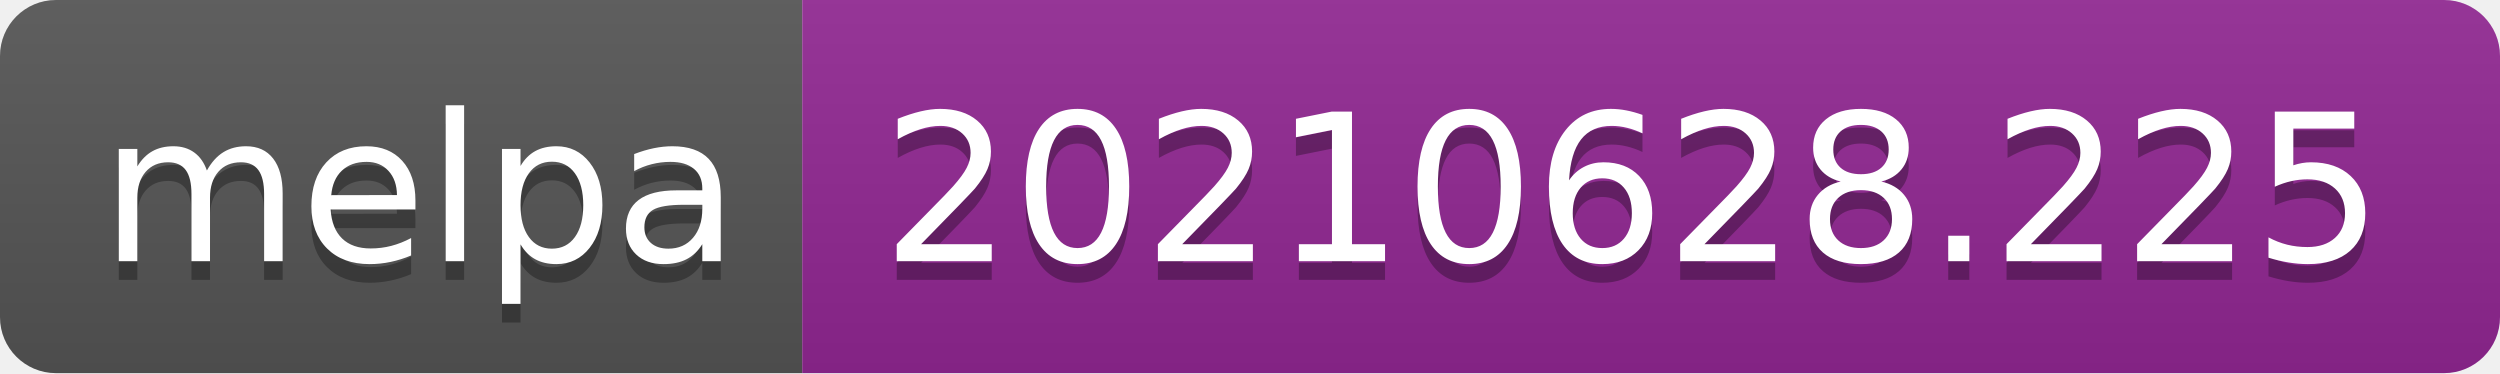
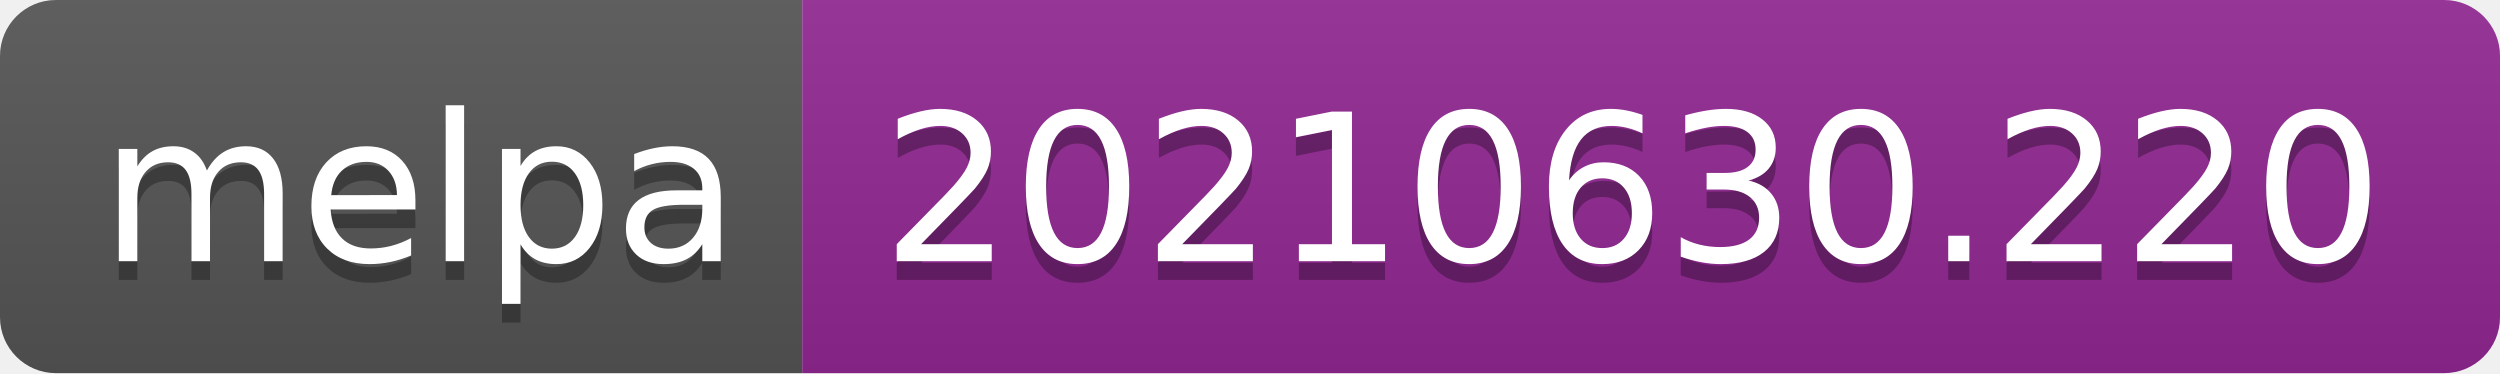
- <svg xmlns="http://www.w3.org/2000/svg" width="134" height="20" role="img" aria-label="melpa: 20210628.225">
+ <svg xmlns="http://www.w3.org/2000/svg" width="134" height="20" role="img" aria-label="melpa: 20210630.220">
  <linearGradient id="s" x2="0" y2="100%">
    <stop offset="0" stop-color="#bbb" stop-opacity=".1" />
    <stop offset="1" stop-opacity=".1" />
  </linearGradient>
  <clipPath id="r">
    <rect width="134" height="20" rx="3" fill="#fff" />
  </clipPath>
  <g clip-path="url(#r)">
    <rect width="43" height="20" fill="#555" />
    <rect x="43" width="91" height="20" fill="#922793" />
    <rect width="134" height="20" fill="url(#s)" />
  </g>
  <g fill="#fff" text-anchor="middle" font-family="Verdana,Geneva,DejaVu Sans,sans-serif" text-rendering="geometricPrecision" font-size="110">
    <text aria-hidden="true" x="225" y="150" fill="#010101" fill-opacity=".3" transform="scale(.1)" textLength="330">melpa</text>
    <text x="225" y="140" transform="scale(.1)" fill="#fff" textLength="330">melpa</text>
-     <text aria-hidden="true" x="875" y="150" fill="#010101" fill-opacity=".3" transform="scale(.1)" textLength="810">20210628.225</text>
-     <text x="875" y="140" transform="scale(.1)" fill="#fff" textLength="810">20210628.225</text>
+     <text aria-hidden="true" x="875" y="150" fill="#010101" fill-opacity=".3" transform="scale(.1)" textLength="810">20210630.220</text>
+     <text x="875" y="140" transform="scale(.1)" fill="#fff" textLength="810">20210630.220</text>
  </g>
</svg>
